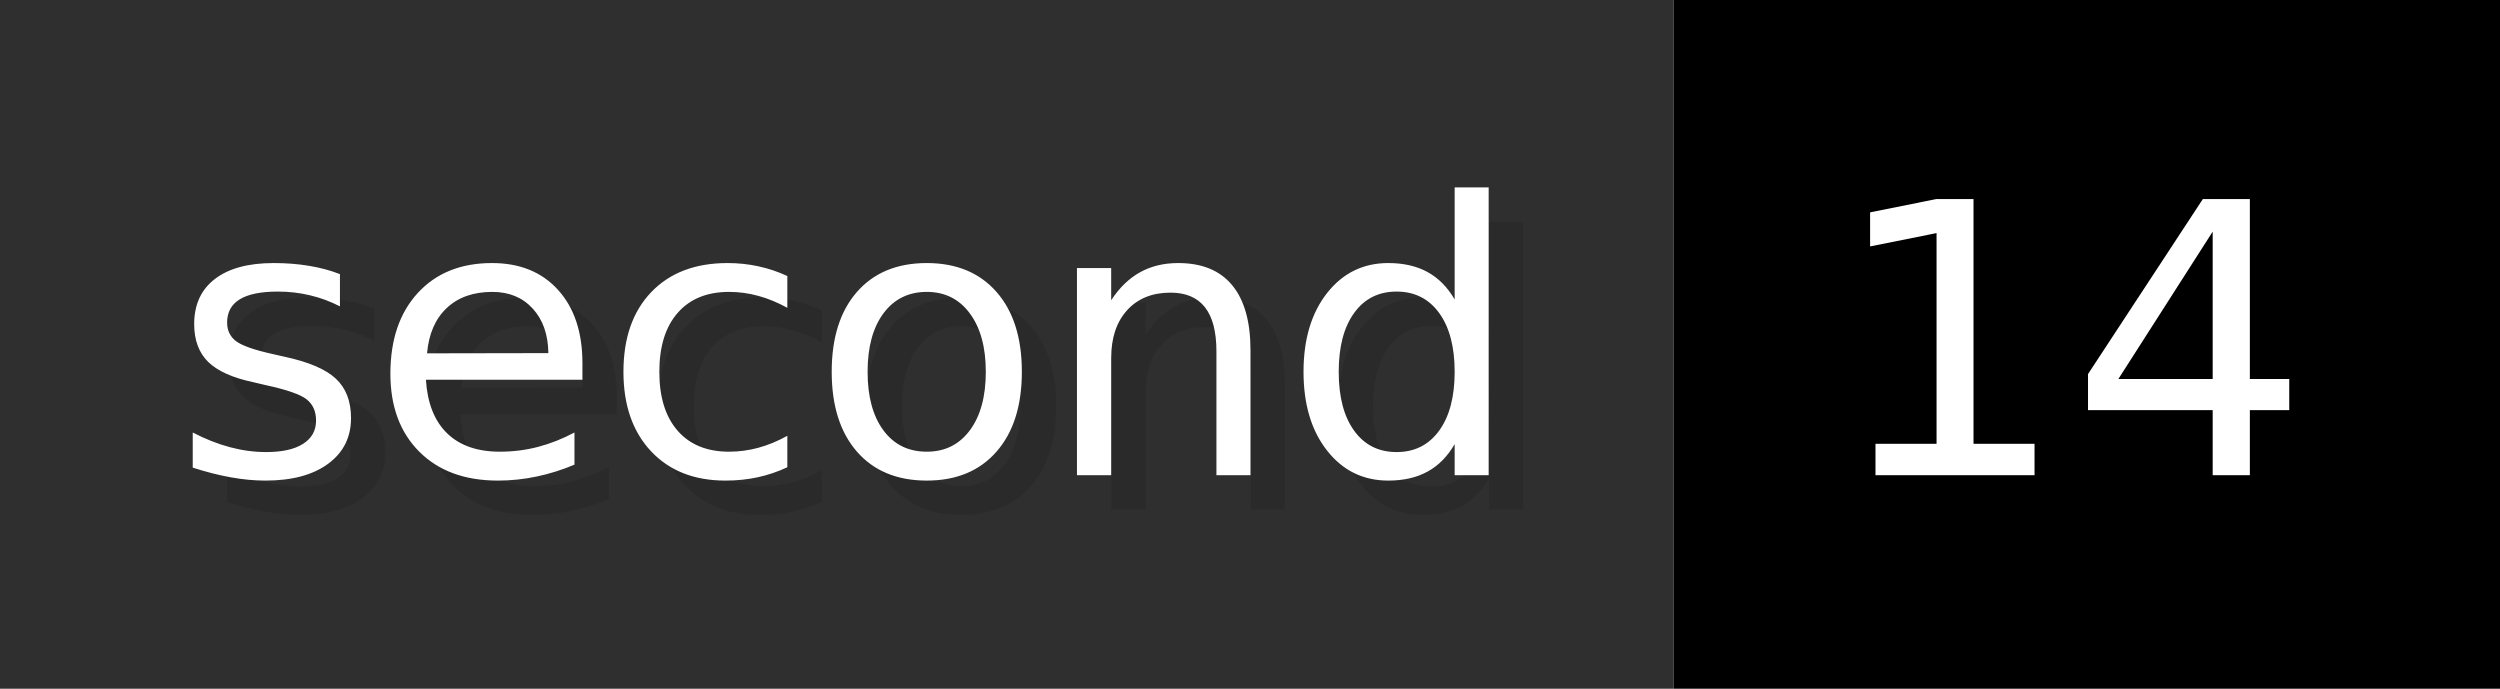
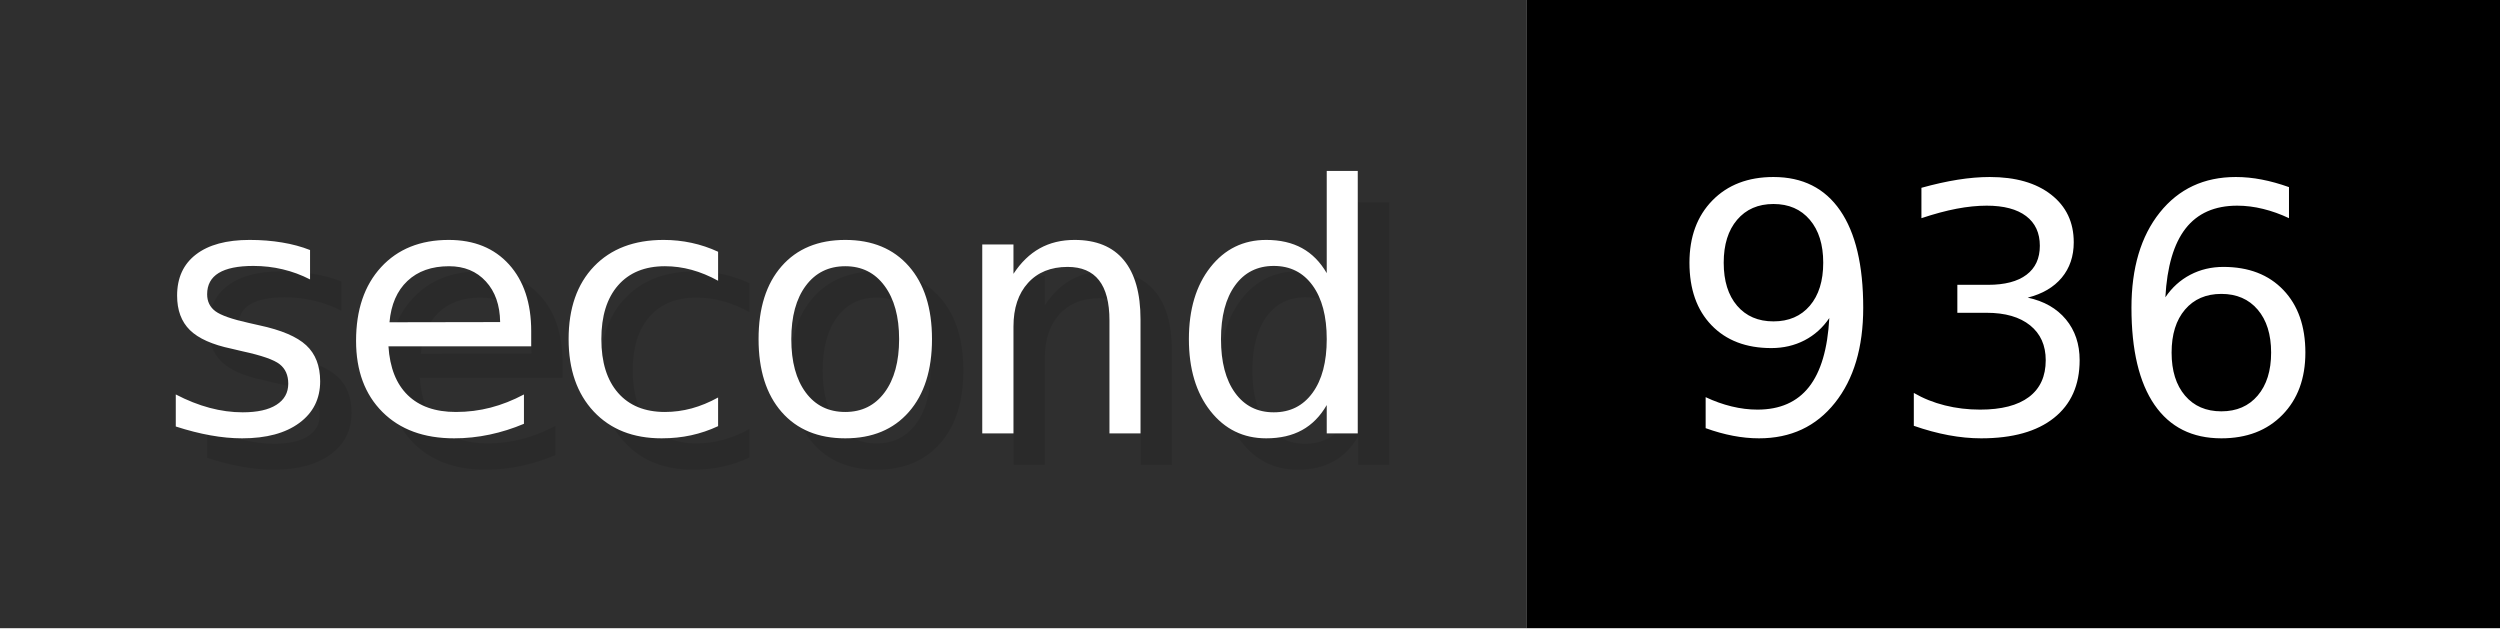
- <svg xmlns="http://www.w3.org/2000/svg" width="72.6" height="20" viewBox="0 0 726 200" role="img" aria-label="second: 14">
+ <svg xmlns="http://www.w3.org/2000/svg" width="79.6" height="20" viewBox="0 0 796 200" role="img" aria-label="second: 936">
  <g>
    <rect fill="#2F2F2F" width="486" height="200" />
-     <rect fill="#" x="486" width="240" height="200" />
+     <rect fill="#" x="486" width="310" height="200" />
  </g>
  <g aria-hidden="true" fill="#fff" text-anchor="start" font-family="Verdana,DejaVu Sans,sans-serif" font-size="110">
    <text x="60" y="148" textLength="386" fill="#000" opacity="0.1">second</text>
    <text x="50" y="138" textLength="386">second</text>
-     <text x="541" y="148" textLength="140" fill="#000" opacity="0.1">14</text>
-     <text x="531" y="138" textLength="140">14</text>
+     <text x="541" y="148" textLength="210" fill="#000" opacity="0.1">936</text>
+     <text x="531" y="138" textLength="210">936</text>
  </g>
</svg>
